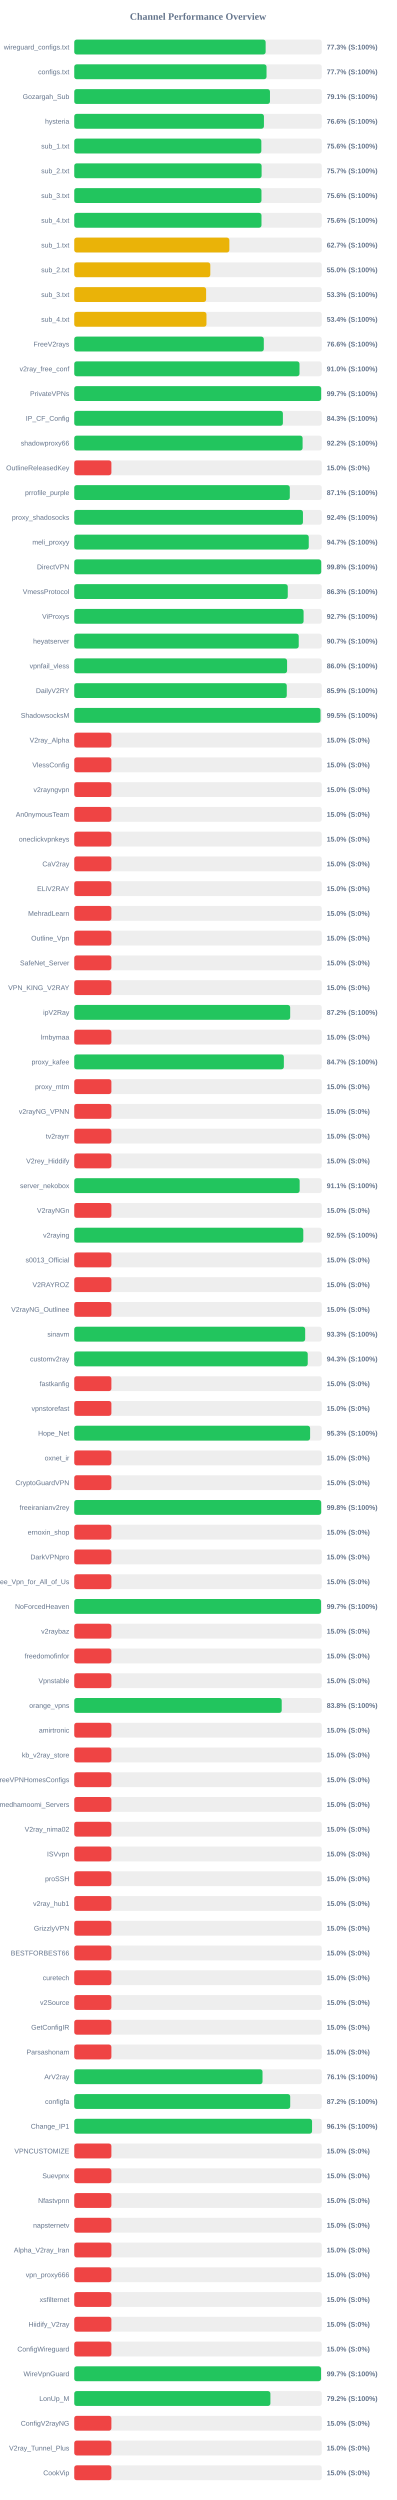
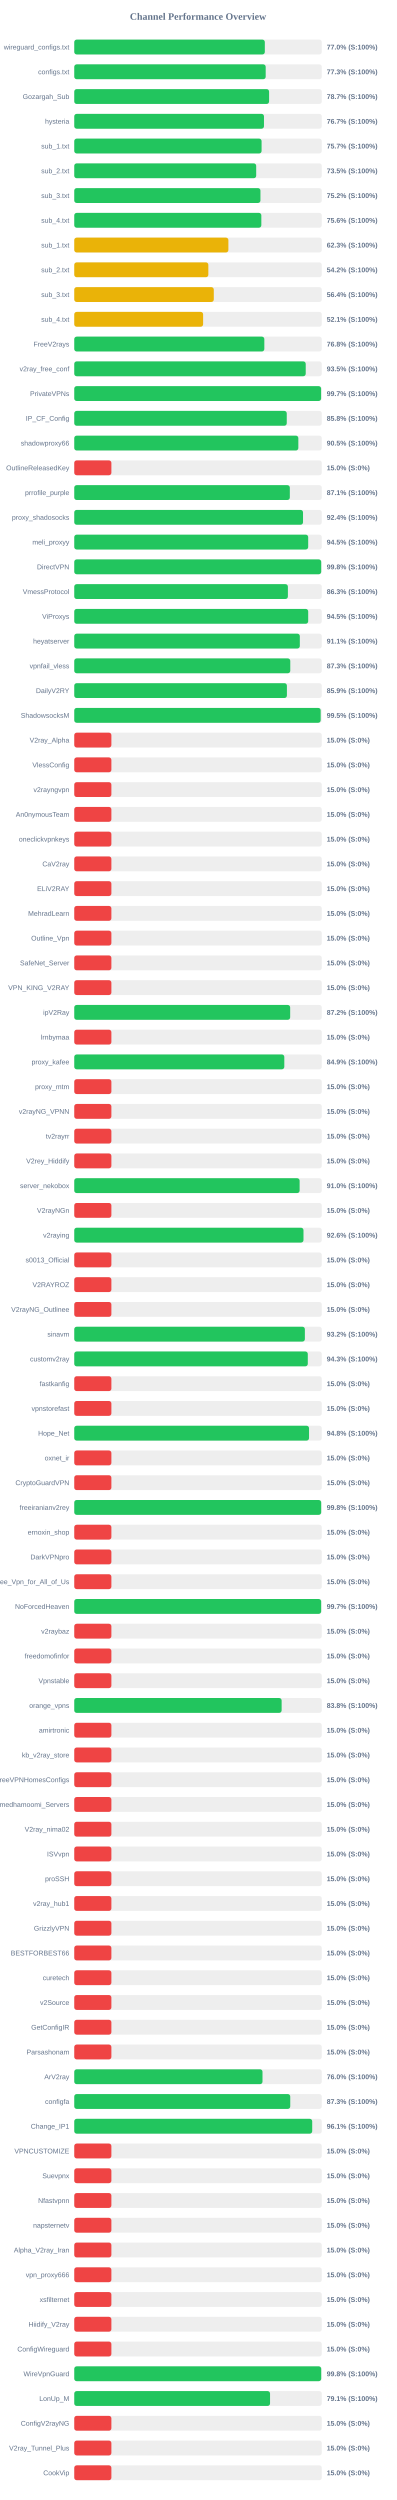
<svg xmlns="http://www.w3.org/2000/svg" width="800" height="5050" version="1.1">
  <style>
        .row { font: 14px Arial; fill: #64748b; }
        .score { font: bold 14px Arial; fill: #64748b; }
    </style>
  <text x="400" y="40" text-anchor="middle" font-size="20px" font-weight="bold" fill="#64748b">Channel Performance Overview</text>
  <rect x="150" y="80" width="500" height="30" fill="#eee" rx="5" />
-   <rect x="150" y="80" width="386.6" height="30" fill="#22c55e" rx="5" />
+   <rect x="150" y="80" width="384.95" height="30" fill="#22c55e" rx="5" />
  <text x="140" y="100" text-anchor="end" class="row">wireguard_configs.txt</text>
-   <text x="660" y="100" text-anchor="start" class="score">77.3% (S:100%)</text>
+   <text x="660" y="100" text-anchor="start" class="score">77.0% (S:100%)</text>
  <rect x="150" y="130" width="500" height="30" fill="#eee" rx="5" />
-   <rect x="150" y="130" width="388.4" height="30" fill="#22c55e" rx="5" />
+   <rect x="150" y="130" width="386.7" height="30" fill="#22c55e" rx="5" />
  <text x="140" y="150" text-anchor="end" class="row">configs.txt</text>
-   <text x="660" y="150" text-anchor="start" class="score">77.7% (S:100%)</text>
+   <text x="660" y="150" text-anchor="start" class="score">77.3% (S:100%)</text>
  <rect x="150" y="180" width="500" height="30" fill="#eee" rx="5" />
-   <rect x="150" y="180" width="395.35" height="30" fill="#22c55e" rx="5" />
+   <rect x="150" y="180" width="393.55" height="30" fill="#22c55e" rx="5" />
  <text x="140" y="200" text-anchor="end" class="row">Gozargah_Sub</text>
-   <text x="660" y="200" text-anchor="start" class="score">79.1% (S:100%)</text>
+   <text x="660" y="200" text-anchor="start" class="score">78.7% (S:100%)</text>
  <rect x="150" y="230" width="500" height="30" fill="#eee" rx="5" />
-   <rect x="150" y="230" width="383.15" height="30" fill="#22c55e" rx="5" />
+   <rect x="150" y="230" width="383.25" height="30" fill="#22c55e" rx="5" />
  <text x="140" y="250" text-anchor="end" class="row">hysteria</text>
-   <text x="660" y="250" text-anchor="start" class="score">76.6% (S:100%)</text>
+   <text x="660" y="250" text-anchor="start" class="score">76.7% (S:100%)</text>
  <rect x="150" y="280" width="500" height="30" fill="#eee" rx="5" />
-   <rect x="150" y="280" width="377.9" height="30" fill="#22c55e" rx="5" />
+   <rect x="150" y="280" width="378.4" height="30" fill="#22c55e" rx="5" />
  <text x="140" y="300" text-anchor="end" class="row">sub_1.txt</text>
-   <text x="660" y="300" text-anchor="start" class="score">75.6% (S:100%)</text>
+   <text x="660" y="300" text-anchor="start" class="score">75.7% (S:100%)</text>
  <rect x="150" y="330" width="500" height="30" fill="#eee" rx="5" />
-   <rect x="150" y="330" width="378.45" height="30" fill="#22c55e" rx="5" />
+   <rect x="150" y="330" width="367.5" height="30" fill="#22c55e" rx="5" />
  <text x="140" y="350" text-anchor="end" class="row">sub_2.txt</text>
-   <text x="660" y="350" text-anchor="start" class="score">75.7% (S:100%)</text>
+   <text x="660" y="350" text-anchor="start" class="score">73.5% (S:100%)</text>
  <rect x="150" y="380" width="500" height="30" fill="#eee" rx="5" />
-   <rect x="150" y="380" width="378.15" height="30" fill="#22c55e" rx="5" />
+   <rect x="150" y="380" width="376.1" height="30" fill="#22c55e" rx="5" />
  <text x="140" y="400" text-anchor="end" class="row">sub_3.txt</text>
-   <text x="660" y="400" text-anchor="start" class="score">75.6% (S:100%)</text>
+   <text x="660" y="400" text-anchor="start" class="score">75.2% (S:100%)</text>
  <rect x="150" y="430" width="500" height="30" fill="#eee" rx="5" />
-   <rect x="150" y="430" width="378.2" height="30" fill="#22c55e" rx="5" />
+   <rect x="150" y="430" width="377.9" height="30" fill="#22c55e" rx="5" />
  <text x="140" y="450" text-anchor="end" class="row">sub_4.txt</text>
  <text x="660" y="450" text-anchor="start" class="score">75.6% (S:100%)</text>
  <rect x="150" y="480" width="500" height="30" fill="#eee" rx="5" />
-   <rect x="150" y="480" width="313.3" height="30" fill="#eab308" rx="5" />
+   <rect x="150" y="480" width="311.35" height="30" fill="#eab308" rx="5" />
  <text x="140" y="500" text-anchor="end" class="row">sub_1.txt</text>
-   <text x="660" y="500" text-anchor="start" class="score">62.7% (S:100%)</text>
+   <text x="660" y="500" text-anchor="start" class="score">62.3% (S:100%)</text>
  <rect x="150" y="530" width="500" height="30" fill="#eee" rx="5" />
-   <rect x="150" y="530" width="274.8" height="30" fill="#eab308" rx="5" />
+   <rect x="150" y="530" width="270.85" height="30" fill="#eab308" rx="5" />
  <text x="140" y="550" text-anchor="end" class="row">sub_2.txt</text>
-   <text x="660" y="550" text-anchor="start" class="score">55.0% (S:100%)</text>
+   <text x="660" y="550" text-anchor="start" class="score">54.2% (S:100%)</text>
  <rect x="150" y="580" width="500" height="30" fill="#eee" rx="5" />
-   <rect x="150" y="580" width="266.35" height="30" fill="#eab308" rx="5" />
+   <rect x="150" y="580" width="281.85" height="30" fill="#eab308" rx="5" />
  <text x="140" y="600" text-anchor="end" class="row">sub_3.txt</text>
-   <text x="660" y="600" text-anchor="start" class="score">53.3% (S:100%)</text>
+   <text x="660" y="600" text-anchor="start" class="score">56.4% (S:100%)</text>
  <rect x="150" y="630" width="500" height="30" fill="#eee" rx="5" />
-   <rect x="150" y="630" width="267.05" height="30" fill="#eab308" rx="5" />
+   <rect x="150" y="630" width="260.3" height="30" fill="#eab308" rx="5" />
  <text x="140" y="650" text-anchor="end" class="row">sub_4.txt</text>
-   <text x="660" y="650" text-anchor="start" class="score">53.4% (S:100%)</text>
+   <text x="660" y="650" text-anchor="start" class="score">52.1% (S:100%)</text>
  <rect x="150" y="680" width="500" height="30" fill="#eee" rx="5" />
-   <rect x="150" y="680" width="382.9" height="30" fill="#22c55e" rx="5" />
+   <rect x="150" y="680" width="383.95" height="30" fill="#22c55e" rx="5" />
  <text x="140" y="700" text-anchor="end" class="row">FreeV2rays</text>
-   <text x="660" y="700" text-anchor="start" class="score">76.6% (S:100%)</text>
+   <text x="660" y="700" text-anchor="start" class="score">76.8% (S:100%)</text>
  <rect x="150" y="730" width="500" height="30" fill="#eee" rx="5" />
-   <rect x="150" y="730" width="455.0" height="30" fill="#22c55e" rx="5" />
+   <rect x="150" y="730" width="467.55" height="30" fill="#22c55e" rx="5" />
  <text x="140" y="750" text-anchor="end" class="row">v2ray_free_conf</text>
-   <text x="660" y="750" text-anchor="start" class="score">91.0% (S:100%)</text>
+   <text x="660" y="750" text-anchor="start" class="score">93.5% (S:100%)</text>
  <rect x="150" y="780" width="500" height="30" fill="#eee" rx="5" />
-   <rect x="150" y="780" width="498.7" height="30" fill="#22c55e" rx="5" />
+   <rect x="150" y="780" width="498.6" height="30" fill="#22c55e" rx="5" />
  <text x="140" y="800" text-anchor="end" class="row">PrivateVPNs</text>
  <text x="660" y="800" text-anchor="start" class="score">99.7% (S:100%)</text>
  <rect x="150" y="830" width="500" height="30" fill="#eee" rx="5" />
-   <rect x="150" y="830" width="421.45" height="30" fill="#22c55e" rx="5" />
+   <rect x="150" y="830" width="429.25" height="30" fill="#22c55e" rx="5" />
  <text x="140" y="850" text-anchor="end" class="row">IP_CF_Config</text>
-   <text x="660" y="850" text-anchor="start" class="score">84.3% (S:100%)</text>
+   <text x="660" y="850" text-anchor="start" class="score">85.8% (S:100%)</text>
  <rect x="150" y="880" width="500" height="30" fill="#eee" rx="5" />
-   <rect x="150" y="880" width="461.25" height="30" fill="#22c55e" rx="5" />
+   <rect x="150" y="880" width="452.65" height="30" fill="#22c55e" rx="5" />
  <text x="140" y="900" text-anchor="end" class="row">shadowproxy66</text>
-   <text x="660" y="900" text-anchor="start" class="score">92.2% (S:100%)</text>
+   <text x="660" y="900" text-anchor="start" class="score">90.5% (S:100%)</text>
  <rect x="150" y="930" width="500" height="30" fill="#eee" rx="5" />
  <rect x="150" y="930" width="75.0" height="30" fill="#ef4444" rx="5" />
  <text x="140" y="950" text-anchor="end" class="row">OutlineReleasedKey</text>
  <text x="660" y="950" text-anchor="start" class="score">15.0% (S:0%)</text>
  <rect x="150" y="980" width="500" height="30" fill="#eee" rx="5" />
-   <rect x="150" y="980" width="435.4" height="30" fill="#22c55e" rx="5" />
+   <rect x="150" y="980" width="435.45" height="30" fill="#22c55e" rx="5" />
  <text x="140" y="1000" text-anchor="end" class="row">prrofile_purple</text>
  <text x="660" y="1000" text-anchor="start" class="score">87.1% (S:100%)</text>
  <rect x="150" y="1030" width="500" height="30" fill="#eee" rx="5" />
-   <rect x="150" y="1030" width="461.95" height="30" fill="#22c55e" rx="5" />
+   <rect x="150" y="1030" width="462.1" height="30" fill="#22c55e" rx="5" />
  <text x="140" y="1050" text-anchor="end" class="row">proxy_shadosocks</text>
  <text x="660" y="1050" text-anchor="start" class="score">92.4% (S:100%)</text>
  <rect x="150" y="1080" width="500" height="30" fill="#eee" rx="5" />
-   <rect x="150" y="1080" width="473.7" height="30" fill="#22c55e" rx="5" />
+   <rect x="150" y="1080" width="472.55" height="30" fill="#22c55e" rx="5" />
  <text x="140" y="1100" text-anchor="end" class="row">meli_proxyy</text>
-   <text x="660" y="1100" text-anchor="start" class="score">94.7% (S:100%)</text>
+   <text x="660" y="1100" text-anchor="start" class="score">94.5% (S:100%)</text>
  <rect x="150" y="1130" width="500" height="30" fill="#eee" rx="5" />
-   <rect x="150" y="1130" width="498.85" height="30" fill="#22c55e" rx="5" />
+   <rect x="150" y="1130" width="498.8" height="30" fill="#22c55e" rx="5" />
  <text x="140" y="1150" text-anchor="end" class="row">DirectVPN</text>
  <text x="660" y="1150" text-anchor="start" class="score">99.8% (S:100%)</text>
  <rect x="150" y="1180" width="500" height="30" fill="#eee" rx="5" />
-   <rect x="150" y="1180" width="431.3" height="30" fill="#22c55e" rx="5" />
+   <rect x="150" y="1180" width="431.55" height="30" fill="#22c55e" rx="5" />
  <text x="140" y="1200" text-anchor="end" class="row">VmessProtocol</text>
  <text x="660" y="1200" text-anchor="start" class="score">86.3% (S:100%)</text>
  <rect x="150" y="1230" width="500" height="30" fill="#eee" rx="5" />
-   <rect x="150" y="1230" width="463.25" height="30" fill="#22c55e" rx="5" />
+   <rect x="150" y="1230" width="472.55" height="30" fill="#22c55e" rx="5" />
  <text x="140" y="1250" text-anchor="end" class="row">ViProxys</text>
-   <text x="660" y="1250" text-anchor="start" class="score">92.7% (S:100%)</text>
+   <text x="660" y="1250" text-anchor="start" class="score">94.5% (S:100%)</text>
  <rect x="150" y="1280" width="500" height="30" fill="#eee" rx="5" />
-   <rect x="150" y="1280" width="453.45" height="30" fill="#22c55e" rx="5" />
+   <rect x="150" y="1280" width="455.65" height="30" fill="#22c55e" rx="5" />
  <text x="140" y="1300" text-anchor="end" class="row">heyatserver</text>
-   <text x="660" y="1300" text-anchor="start" class="score">90.7% (S:100%)</text>
+   <text x="660" y="1300" text-anchor="start" class="score">91.1% (S:100%)</text>
  <rect x="150" y="1330" width="500" height="30" fill="#eee" rx="5" />
-   <rect x="150" y="1330" width="429.9" height="30" fill="#22c55e" rx="5" />
+   <rect x="150" y="1330" width="436.35" height="30" fill="#22c55e" rx="5" />
  <text x="140" y="1350" text-anchor="end" class="row">vpnfail_vless</text>
-   <text x="660" y="1350" text-anchor="start" class="score">86.0% (S:100%)</text>
+   <text x="660" y="1350" text-anchor="start" class="score">87.3% (S:100%)</text>
  <rect x="150" y="1380" width="500" height="30" fill="#eee" rx="5" />
-   <rect x="150" y="1380" width="429.3" height="30" fill="#22c55e" rx="5" />
+   <rect x="150" y="1380" width="429.55" height="30" fill="#22c55e" rx="5" />
  <text x="140" y="1400" text-anchor="end" class="row">DailyV2RY</text>
  <text x="660" y="1400" text-anchor="start" class="score">85.9% (S:100%)</text>
  <rect x="150" y="1430" width="500" height="30" fill="#eee" rx="5" />
-   <rect x="150" y="1430" width="497.45" height="30" fill="#22c55e" rx="5" />
+   <rect x="150" y="1430" width="497.75" height="30" fill="#22c55e" rx="5" />
  <text x="140" y="1450" text-anchor="end" class="row">ShadowsocksM</text>
  <text x="660" y="1450" text-anchor="start" class="score">99.5% (S:100%)</text>
  <rect x="150" y="1480" width="500" height="30" fill="#eee" rx="5" />
  <rect x="150" y="1480" width="75.0" height="30" fill="#ef4444" rx="5" />
  <text x="140" y="1500" text-anchor="end" class="row">V2ray_Alpha</text>
  <text x="660" y="1500" text-anchor="start" class="score">15.0% (S:0%)</text>
  <rect x="150" y="1530" width="500" height="30" fill="#eee" rx="5" />
  <rect x="150" y="1530" width="75.0" height="30" fill="#ef4444" rx="5" />
  <text x="140" y="1550" text-anchor="end" class="row">VlessConfig</text>
  <text x="660" y="1550" text-anchor="start" class="score">15.0% (S:0%)</text>
  <rect x="150" y="1580" width="500" height="30" fill="#eee" rx="5" />
  <rect x="150" y="1580" width="75.0" height="30" fill="#ef4444" rx="5" />
  <text x="140" y="1600" text-anchor="end" class="row">v2rayngvpn</text>
  <text x="660" y="1600" text-anchor="start" class="score">15.0% (S:0%)</text>
  <rect x="150" y="1630" width="500" height="30" fill="#eee" rx="5" />
  <rect x="150" y="1630" width="75.0" height="30" fill="#ef4444" rx="5" />
  <text x="140" y="1650" text-anchor="end" class="row">An0nymousTeam</text>
  <text x="660" y="1650" text-anchor="start" class="score">15.0% (S:0%)</text>
  <rect x="150" y="1680" width="500" height="30" fill="#eee" rx="5" />
  <rect x="150" y="1680" width="75.0" height="30" fill="#ef4444" rx="5" />
  <text x="140" y="1700" text-anchor="end" class="row">oneclickvpnkeys</text>
  <text x="660" y="1700" text-anchor="start" class="score">15.0% (S:0%)</text>
  <rect x="150" y="1730" width="500" height="30" fill="#eee" rx="5" />
  <rect x="150" y="1730" width="75.0" height="30" fill="#ef4444" rx="5" />
  <text x="140" y="1750" text-anchor="end" class="row">CaV2ray</text>
  <text x="660" y="1750" text-anchor="start" class="score">15.0% (S:0%)</text>
  <rect x="150" y="1780" width="500" height="30" fill="#eee" rx="5" />
  <rect x="150" y="1780" width="75.0" height="30" fill="#ef4444" rx="5" />
  <text x="140" y="1800" text-anchor="end" class="row">ELiV2RAY</text>
  <text x="660" y="1800" text-anchor="start" class="score">15.0% (S:0%)</text>
  <rect x="150" y="1830" width="500" height="30" fill="#eee" rx="5" />
  <rect x="150" y="1830" width="75.0" height="30" fill="#ef4444" rx="5" />
  <text x="140" y="1850" text-anchor="end" class="row">MehradLearn</text>
  <text x="660" y="1850" text-anchor="start" class="score">15.0% (S:0%)</text>
  <rect x="150" y="1880" width="500" height="30" fill="#eee" rx="5" />
  <rect x="150" y="1880" width="75.0" height="30" fill="#ef4444" rx="5" />
  <text x="140" y="1900" text-anchor="end" class="row">Outline_Vpn</text>
  <text x="660" y="1900" text-anchor="start" class="score">15.0% (S:0%)</text>
  <rect x="150" y="1930" width="500" height="30" fill="#eee" rx="5" />
  <rect x="150" y="1930" width="75.0" height="30" fill="#ef4444" rx="5" />
  <text x="140" y="1950" text-anchor="end" class="row">SafeNet_Server</text>
  <text x="660" y="1950" text-anchor="start" class="score">15.0% (S:0%)</text>
  <rect x="150" y="1980" width="500" height="30" fill="#eee" rx="5" />
  <rect x="150" y="1980" width="75.0" height="30" fill="#ef4444" rx="5" />
  <text x="140" y="2000" text-anchor="end" class="row">VPN_KING_V2RAY</text>
  <text x="660" y="2000" text-anchor="start" class="score">15.0% (S:0%)</text>
  <rect x="150" y="2030" width="500" height="30" fill="#eee" rx="5" />
  <rect x="150" y="2030" width="436.15" height="30" fill="#22c55e" rx="5" />
  <text x="140" y="2050" text-anchor="end" class="row">ipV2Ray</text>
  <text x="660" y="2050" text-anchor="start" class="score">87.2% (S:100%)</text>
  <rect x="150" y="2080" width="500" height="30" fill="#eee" rx="5" />
  <rect x="150" y="2080" width="75.0" height="30" fill="#ef4444" rx="5" />
  <text x="140" y="2100" text-anchor="end" class="row">lrnbymaa</text>
  <text x="660" y="2100" text-anchor="start" class="score">15.0% (S:0%)</text>
  <rect x="150" y="2130" width="500" height="30" fill="#eee" rx="5" />
-   <rect x="150" y="2130" width="423.4" height="30" fill="#22c55e" rx="5" />
+   <rect x="150" y="2130" width="424.3" height="30" fill="#22c55e" rx="5" />
  <text x="140" y="2150" text-anchor="end" class="row">proxy_kafee</text>
-   <text x="660" y="2150" text-anchor="start" class="score">84.7% (S:100%)</text>
+   <text x="660" y="2150" text-anchor="start" class="score">84.9% (S:100%)</text>
  <rect x="150" y="2180" width="500" height="30" fill="#eee" rx="5" />
  <rect x="150" y="2180" width="75.0" height="30" fill="#ef4444" rx="5" />
  <text x="140" y="2200" text-anchor="end" class="row">proxy_mtm</text>
  <text x="660" y="2200" text-anchor="start" class="score">15.0% (S:0%)</text>
  <rect x="150" y="2230" width="500" height="30" fill="#eee" rx="5" />
  <rect x="150" y="2230" width="75.0" height="30" fill="#ef4444" rx="5" />
  <text x="140" y="2250" text-anchor="end" class="row">v2rayNG_VPNN</text>
  <text x="660" y="2250" text-anchor="start" class="score">15.0% (S:0%)</text>
  <rect x="150" y="2280" width="500" height="30" fill="#eee" rx="5" />
  <rect x="150" y="2280" width="75.0" height="30" fill="#ef4444" rx="5" />
  <text x="140" y="2300" text-anchor="end" class="row">tv2rayrr</text>
  <text x="660" y="2300" text-anchor="start" class="score">15.0% (S:0%)</text>
  <rect x="150" y="2330" width="500" height="30" fill="#eee" rx="5" />
  <rect x="150" y="2330" width="75.0" height="30" fill="#ef4444" rx="5" />
  <text x="140" y="2350" text-anchor="end" class="row">V2rey_Hiddify</text>
  <text x="660" y="2350" text-anchor="start" class="score">15.0% (S:0%)</text>
  <rect x="150" y="2380" width="500" height="30" fill="#eee" rx="5" />
-   <rect x="150" y="2380" width="455.3" height="30" fill="#22c55e" rx="5" />
+   <rect x="150" y="2380" width="455.25" height="30" fill="#22c55e" rx="5" />
  <text x="140" y="2400" text-anchor="end" class="row">server_nekobox</text>
-   <text x="660" y="2400" text-anchor="start" class="score">91.1% (S:100%)</text>
+   <text x="660" y="2400" text-anchor="start" class="score">91.0% (S:100%)</text>
  <rect x="150" y="2430" width="500" height="30" fill="#eee" rx="5" />
  <rect x="150" y="2430" width="75.0" height="30" fill="#ef4444" rx="5" />
  <text x="140" y="2450" text-anchor="end" class="row">V2rayNGn</text>
  <text x="660" y="2450" text-anchor="start" class="score">15.0% (S:0%)</text>
  <rect x="150" y="2480" width="500" height="30" fill="#eee" rx="5" />
-   <rect x="150" y="2480" width="462.65" height="30" fill="#22c55e" rx="5" />
+   <rect x="150" y="2480" width="463.05" height="30" fill="#22c55e" rx="5" />
  <text x="140" y="2500" text-anchor="end" class="row">v2raying</text>
-   <text x="660" y="2500" text-anchor="start" class="score">92.5% (S:100%)</text>
+   <text x="660" y="2500" text-anchor="start" class="score">92.6% (S:100%)</text>
  <rect x="150" y="2530" width="500" height="30" fill="#eee" rx="5" />
  <rect x="150" y="2530" width="75.0" height="30" fill="#ef4444" rx="5" />
  <text x="140" y="2550" text-anchor="end" class="row">s0013_Official</text>
  <text x="660" y="2550" text-anchor="start" class="score">15.0% (S:0%)</text>
  <rect x="150" y="2580" width="500" height="30" fill="#eee" rx="5" />
  <rect x="150" y="2580" width="75.0" height="30" fill="#ef4444" rx="5" />
  <text x="140" y="2600" text-anchor="end" class="row">V2RAYROZ</text>
  <text x="660" y="2600" text-anchor="start" class="score">15.0% (S:0%)</text>
  <rect x="150" y="2630" width="500" height="30" fill="#eee" rx="5" />
  <rect x="150" y="2630" width="75.0" height="30" fill="#ef4444" rx="5" />
  <text x="140" y="2650" text-anchor="end" class="row">V2rayNG_Outlinee</text>
  <text x="660" y="2650" text-anchor="start" class="score">15.0% (S:0%)</text>
  <rect x="150" y="2680" width="500" height="30" fill="#eee" rx="5" />
-   <rect x="150" y="2680" width="466.45" height="30" fill="#22c55e" rx="5" />
+   <rect x="150" y="2680" width="465.85" height="30" fill="#22c55e" rx="5" />
  <text x="140" y="2700" text-anchor="end" class="row">sinavm</text>
-   <text x="660" y="2700" text-anchor="start" class="score">93.3% (S:100%)</text>
+   <text x="660" y="2700" text-anchor="start" class="score">93.2% (S:100%)</text>
  <rect x="150" y="2730" width="500" height="30" fill="#eee" rx="5" />
-   <rect x="150" y="2730" width="471.65" height="30" fill="#22c55e" rx="5" />
+   <rect x="150" y="2730" width="471.75" height="30" fill="#22c55e" rx="5" />
  <text x="140" y="2750" text-anchor="end" class="row">customv2ray</text>
  <text x="660" y="2750" text-anchor="start" class="score">94.3% (S:100%)</text>
  <rect x="150" y="2780" width="500" height="30" fill="#eee" rx="5" />
  <rect x="150" y="2780" width="75.0" height="30" fill="#ef4444" rx="5" />
  <text x="140" y="2800" text-anchor="end" class="row">fastkanfig</text>
  <text x="660" y="2800" text-anchor="start" class="score">15.0% (S:0%)</text>
  <rect x="150" y="2830" width="500" height="30" fill="#eee" rx="5" />
  <rect x="150" y="2830" width="75.0" height="30" fill="#ef4444" rx="5" />
  <text x="140" y="2850" text-anchor="end" class="row">vpnstorefast</text>
  <text x="660" y="2850" text-anchor="start" class="score">15.0% (S:0%)</text>
  <rect x="150" y="2880" width="500" height="30" fill="#eee" rx="5" />
-   <rect x="150" y="2880" width="476.4" height="30" fill="#22c55e" rx="5" />
+   <rect x="150" y="2880" width="474.25" height="30" fill="#22c55e" rx="5" />
  <text x="140" y="2900" text-anchor="end" class="row">Hope_Net</text>
-   <text x="660" y="2900" text-anchor="start" class="score">95.3% (S:100%)</text>
+   <text x="660" y="2900" text-anchor="start" class="score">94.8% (S:100%)</text>
  <rect x="150" y="2930" width="500" height="30" fill="#eee" rx="5" />
  <rect x="150" y="2930" width="75.0" height="30" fill="#ef4444" rx="5" />
  <text x="140" y="2950" text-anchor="end" class="row">oxnet_ir</text>
  <text x="660" y="2950" text-anchor="start" class="score">15.0% (S:0%)</text>
  <rect x="150" y="2980" width="500" height="30" fill="#eee" rx="5" />
  <rect x="150" y="2980" width="75.0" height="30" fill="#ef4444" rx="5" />
  <text x="140" y="3000" text-anchor="end" class="row">CryptoGuardVPN</text>
  <text x="660" y="3000" text-anchor="start" class="score">15.0% (S:0%)</text>
  <rect x="150" y="3030" width="500" height="30" fill="#eee" rx="5" />
  <rect x="150" y="3030" width="498.75" height="30" fill="#22c55e" rx="5" />
  <text x="140" y="3050" text-anchor="end" class="row">freeiranianv2rey</text>
  <text x="660" y="3050" text-anchor="start" class="score">99.8% (S:100%)</text>
  <rect x="150" y="3080" width="500" height="30" fill="#eee" rx="5" />
  <rect x="150" y="3080" width="75.0" height="30" fill="#ef4444" rx="5" />
  <text x="140" y="3100" text-anchor="end" class="row">ernoxin_shop</text>
  <text x="660" y="3100" text-anchor="start" class="score">15.0% (S:0%)</text>
  <rect x="150" y="3130" width="500" height="30" fill="#eee" rx="5" />
  <rect x="150" y="3130" width="75.0" height="30" fill="#ef4444" rx="5" />
  <text x="140" y="3150" text-anchor="end" class="row">DarkVPNpro</text>
  <text x="660" y="3150" text-anchor="start" class="score">15.0% (S:0%)</text>
  <rect x="150" y="3180" width="500" height="30" fill="#eee" rx="5" />
  <rect x="150" y="3180" width="75.0" height="30" fill="#ef4444" rx="5" />
  <text x="140" y="3200" text-anchor="end" class="row">Free_Vpn_for_All_of_Us</text>
  <text x="660" y="3200" text-anchor="start" class="score">15.0% (S:0%)</text>
  <rect x="150" y="3230" width="500" height="30" fill="#eee" rx="5" />
-   <rect x="150" y="3230" width="498.5" height="30" fill="#22c55e" rx="5" />
+   <rect x="150" y="3230" width="498.7" height="30" fill="#22c55e" rx="5" />
  <text x="140" y="3250" text-anchor="end" class="row">NoForcedHeaven</text>
  <text x="660" y="3250" text-anchor="start" class="score">99.7% (S:100%)</text>
  <rect x="150" y="3280" width="500" height="30" fill="#eee" rx="5" />
  <rect x="150" y="3280" width="75.0" height="30" fill="#ef4444" rx="5" />
  <text x="140" y="3300" text-anchor="end" class="row">v2raybaz</text>
  <text x="660" y="3300" text-anchor="start" class="score">15.0% (S:0%)</text>
  <rect x="150" y="3330" width="500" height="30" fill="#eee" rx="5" />
  <rect x="150" y="3330" width="75.0" height="30" fill="#ef4444" rx="5" />
  <text x="140" y="3350" text-anchor="end" class="row">freedomofinfor</text>
  <text x="660" y="3350" text-anchor="start" class="score">15.0% (S:0%)</text>
  <rect x="150" y="3380" width="500" height="30" fill="#eee" rx="5" />
  <rect x="150" y="3380" width="75.0" height="30" fill="#ef4444" rx="5" />
  <text x="140" y="3400" text-anchor="end" class="row">Vpnstable</text>
  <text x="660" y="3400" text-anchor="start" class="score">15.0% (S:0%)</text>
  <rect x="150" y="3430" width="500" height="30" fill="#eee" rx="5" />
-   <rect x="150" y="3430" width="419.05" height="30" fill="#22c55e" rx="5" />
+   <rect x="150" y="3430" width="418.9" height="30" fill="#22c55e" rx="5" />
  <text x="140" y="3450" text-anchor="end" class="row">orange_vpns</text>
  <text x="660" y="3450" text-anchor="start" class="score">83.8% (S:100%)</text>
  <rect x="150" y="3480" width="500" height="30" fill="#eee" rx="5" />
  <rect x="150" y="3480" width="75.0" height="30" fill="#ef4444" rx="5" />
  <text x="140" y="3500" text-anchor="end" class="row">amirtronic</text>
  <text x="660" y="3500" text-anchor="start" class="score">15.0% (S:0%)</text>
  <rect x="150" y="3530" width="500" height="30" fill="#eee" rx="5" />
  <rect x="150" y="3530" width="75.0" height="30" fill="#ef4444" rx="5" />
  <text x="140" y="3550" text-anchor="end" class="row">kb_v2ray_store</text>
  <text x="660" y="3550" text-anchor="start" class="score">15.0% (S:0%)</text>
  <rect x="150" y="3580" width="500" height="30" fill="#eee" rx="5" />
  <rect x="150" y="3580" width="75.0" height="30" fill="#ef4444" rx="5" />
  <text x="140" y="3600" text-anchor="end" class="row">FreeVPNHomesConfigs</text>
  <text x="660" y="3600" text-anchor="start" class="score">15.0% (S:0%)</text>
  <rect x="150" y="3630" width="500" height="30" fill="#eee" rx="5" />
  <rect x="150" y="3630" width="75.0" height="30" fill="#ef4444" rx="5" />
  <text x="140" y="3650" text-anchor="end" class="row">Ahmedhamoomi_Servers</text>
  <text x="660" y="3650" text-anchor="start" class="score">15.0% (S:0%)</text>
  <rect x="150" y="3680" width="500" height="30" fill="#eee" rx="5" />
  <rect x="150" y="3680" width="75.0" height="30" fill="#ef4444" rx="5" />
  <text x="140" y="3700" text-anchor="end" class="row">V2ray_nima02</text>
  <text x="660" y="3700" text-anchor="start" class="score">15.0% (S:0%)</text>
  <rect x="150" y="3730" width="500" height="30" fill="#eee" rx="5" />
  <rect x="150" y="3730" width="75.0" height="30" fill="#ef4444" rx="5" />
  <text x="140" y="3750" text-anchor="end" class="row">ISVvpn</text>
  <text x="660" y="3750" text-anchor="start" class="score">15.0% (S:0%)</text>
  <rect x="150" y="3780" width="500" height="30" fill="#eee" rx="5" />
  <rect x="150" y="3780" width="75.0" height="30" fill="#ef4444" rx="5" />
  <text x="140" y="3800" text-anchor="end" class="row">proSSH</text>
  <text x="660" y="3800" text-anchor="start" class="score">15.0% (S:0%)</text>
  <rect x="150" y="3830" width="500" height="30" fill="#eee" rx="5" />
  <rect x="150" y="3830" width="75.0" height="30" fill="#ef4444" rx="5" />
  <text x="140" y="3850" text-anchor="end" class="row">v2ray_hub1</text>
  <text x="660" y="3850" text-anchor="start" class="score">15.0% (S:0%)</text>
  <rect x="150" y="3880" width="500" height="30" fill="#eee" rx="5" />
  <rect x="150" y="3880" width="75.0" height="30" fill="#ef4444" rx="5" />
  <text x="140" y="3900" text-anchor="end" class="row">GrizzlyVPN</text>
  <text x="660" y="3900" text-anchor="start" class="score">15.0% (S:0%)</text>
  <rect x="150" y="3930" width="500" height="30" fill="#eee" rx="5" />
  <rect x="150" y="3930" width="75.0" height="30" fill="#ef4444" rx="5" />
  <text x="140" y="3950" text-anchor="end" class="row">BESTFORBEST66</text>
  <text x="660" y="3950" text-anchor="start" class="score">15.0% (S:0%)</text>
  <rect x="150" y="3980" width="500" height="30" fill="#eee" rx="5" />
  <rect x="150" y="3980" width="75.0" height="30" fill="#ef4444" rx="5" />
  <text x="140" y="4000" text-anchor="end" class="row">curetech</text>
  <text x="660" y="4000" text-anchor="start" class="score">15.0% (S:0%)</text>
  <rect x="150" y="4030" width="500" height="30" fill="#eee" rx="5" />
  <rect x="150" y="4030" width="75.0" height="30" fill="#ef4444" rx="5" />
  <text x="140" y="4050" text-anchor="end" class="row">v2Source</text>
  <text x="660" y="4050" text-anchor="start" class="score">15.0% (S:0%)</text>
  <rect x="150" y="4080" width="500" height="30" fill="#eee" rx="5" />
  <rect x="150" y="4080" width="75.0" height="30" fill="#ef4444" rx="5" />
  <text x="140" y="4100" text-anchor="end" class="row">GetConfigIR</text>
  <text x="660" y="4100" text-anchor="start" class="score">15.0% (S:0%)</text>
  <rect x="150" y="4130" width="500" height="30" fill="#eee" rx="5" />
  <rect x="150" y="4130" width="75.0" height="30" fill="#ef4444" rx="5" />
  <text x="140" y="4150" text-anchor="end" class="row">Parsashonam</text>
  <text x="660" y="4150" text-anchor="start" class="score">15.0% (S:0%)</text>
  <rect x="150" y="4180" width="500" height="30" fill="#eee" rx="5" />
-   <rect x="150" y="4180" width="380.3" height="30" fill="#22c55e" rx="5" />
+   <rect x="150" y="4180" width="380.25" height="30" fill="#22c55e" rx="5" />
  <text x="140" y="4200" text-anchor="end" class="row">ArV2ray</text>
-   <text x="660" y="4200" text-anchor="start" class="score">76.1% (S:100%)</text>
+   <text x="660" y="4200" text-anchor="start" class="score">76.0% (S:100%)</text>
  <rect x="150" y="4230" width="500" height="30" fill="#eee" rx="5" />
-   <rect x="150" y="4230" width="436.2" height="30" fill="#22c55e" rx="5" />
+   <rect x="150" y="4230" width="436.3" height="30" fill="#22c55e" rx="5" />
  <text x="140" y="4250" text-anchor="end" class="row">configfa</text>
-   <text x="660" y="4250" text-anchor="start" class="score">87.2% (S:100%)</text>
+   <text x="660" y="4250" text-anchor="start" class="score">87.3% (S:100%)</text>
  <rect x="150" y="4280" width="500" height="30" fill="#eee" rx="5" />
-   <rect x="150" y="4280" width="480.35" height="30" fill="#22c55e" rx="5" />
+   <rect x="150" y="4280" width="480.65" height="30" fill="#22c55e" rx="5" />
  <text x="140" y="4300" text-anchor="end" class="row">Change_IP1</text>
  <text x="660" y="4300" text-anchor="start" class="score">96.1% (S:100%)</text>
  <rect x="150" y="4330" width="500" height="30" fill="#eee" rx="5" />
  <rect x="150" y="4330" width="75.0" height="30" fill="#ef4444" rx="5" />
  <text x="140" y="4350" text-anchor="end" class="row">VPNCUSTOMIZE</text>
  <text x="660" y="4350" text-anchor="start" class="score">15.0% (S:0%)</text>
  <rect x="150" y="4380" width="500" height="30" fill="#eee" rx="5" />
  <rect x="150" y="4380" width="75.0" height="30" fill="#ef4444" rx="5" />
  <text x="140" y="4400" text-anchor="end" class="row">Suevpnx</text>
  <text x="660" y="4400" text-anchor="start" class="score">15.0% (S:0%)</text>
  <rect x="150" y="4430" width="500" height="30" fill="#eee" rx="5" />
  <rect x="150" y="4430" width="75.0" height="30" fill="#ef4444" rx="5" />
  <text x="140" y="4450" text-anchor="end" class="row">Nfastvpnn</text>
  <text x="660" y="4450" text-anchor="start" class="score">15.0% (S:0%)</text>
  <rect x="150" y="4480" width="500" height="30" fill="#eee" rx="5" />
  <rect x="150" y="4480" width="75.0" height="30" fill="#ef4444" rx="5" />
  <text x="140" y="4500" text-anchor="end" class="row">napsternetv</text>
  <text x="660" y="4500" text-anchor="start" class="score">15.0% (S:0%)</text>
  <rect x="150" y="4530" width="500" height="30" fill="#eee" rx="5" />
  <rect x="150" y="4530" width="75.0" height="30" fill="#ef4444" rx="5" />
  <text x="140" y="4550" text-anchor="end" class="row">Alpha_V2ray_Iran</text>
  <text x="660" y="4550" text-anchor="start" class="score">15.0% (S:0%)</text>
  <rect x="150" y="4580" width="500" height="30" fill="#eee" rx="5" />
  <rect x="150" y="4580" width="75.0" height="30" fill="#ef4444" rx="5" />
  <text x="140" y="4600" text-anchor="end" class="row">vpn_proxy666</text>
  <text x="660" y="4600" text-anchor="start" class="score">15.0% (S:0%)</text>
  <rect x="150" y="4630" width="500" height="30" fill="#eee" rx="5" />
  <rect x="150" y="4630" width="75.0" height="30" fill="#ef4444" rx="5" />
  <text x="140" y="4650" text-anchor="end" class="row">xsfilternet</text>
  <text x="660" y="4650" text-anchor="start" class="score">15.0% (S:0%)</text>
  <rect x="150" y="4680" width="500" height="30" fill="#eee" rx="5" />
  <rect x="150" y="4680" width="75.0" height="30" fill="#ef4444" rx="5" />
  <text x="140" y="4700" text-anchor="end" class="row">Hiidify_V2ray</text>
  <text x="660" y="4700" text-anchor="start" class="score">15.0% (S:0%)</text>
  <rect x="150" y="4730" width="500" height="30" fill="#eee" rx="5" />
  <rect x="150" y="4730" width="75.0" height="30" fill="#ef4444" rx="5" />
  <text x="140" y="4750" text-anchor="end" class="row">ConfigWireguard</text>
  <text x="660" y="4750" text-anchor="start" class="score">15.0% (S:0%)</text>
  <rect x="150" y="4780" width="500" height="30" fill="#eee" rx="5" />
-   <rect x="150" y="4780" width="498.45" height="30" fill="#22c55e" rx="5" />
+   <rect x="150" y="4780" width="498.8" height="30" fill="#22c55e" rx="5" />
  <text x="140" y="4800" text-anchor="end" class="row">WireVpnGuard</text>
-   <text x="660" y="4800" text-anchor="start" class="score">99.7% (S:100%)</text>
+   <text x="660" y="4800" text-anchor="start" class="score">99.8% (S:100%)</text>
  <rect x="150" y="4830" width="500" height="30" fill="#eee" rx="5" />
-   <rect x="150" y="4830" width="396.2" height="30" fill="#22c55e" rx="5" />
+   <rect x="150" y="4830" width="395.5" height="30" fill="#22c55e" rx="5" />
  <text x="140" y="4850" text-anchor="end" class="row">LonUp_M</text>
-   <text x="660" y="4850" text-anchor="start" class="score">79.2% (S:100%)</text>
+   <text x="660" y="4850" text-anchor="start" class="score">79.1% (S:100%)</text>
  <rect x="150" y="4880" width="500" height="30" fill="#eee" rx="5" />
  <rect x="150" y="4880" width="75.0" height="30" fill="#ef4444" rx="5" />
  <text x="140" y="4900" text-anchor="end" class="row">ConfigV2rayNG</text>
  <text x="660" y="4900" text-anchor="start" class="score">15.0% (S:0%)</text>
  <rect x="150" y="4930" width="500" height="30" fill="#eee" rx="5" />
  <rect x="150" y="4930" width="75.0" height="30" fill="#ef4444" rx="5" />
  <text x="140" y="4950" text-anchor="end" class="row">V2ray_Tunnel_Plus</text>
  <text x="660" y="4950" text-anchor="start" class="score">15.0% (S:0%)</text>
  <rect x="150" y="4980" width="500" height="30" fill="#eee" rx="5" />
  <rect x="150" y="4980" width="75.0" height="30" fill="#ef4444" rx="5" />
  <text x="140" y="5000" text-anchor="end" class="row">CookVip</text>
  <text x="660" y="5000" text-anchor="start" class="score">15.0% (S:0%)</text>
</svg>
